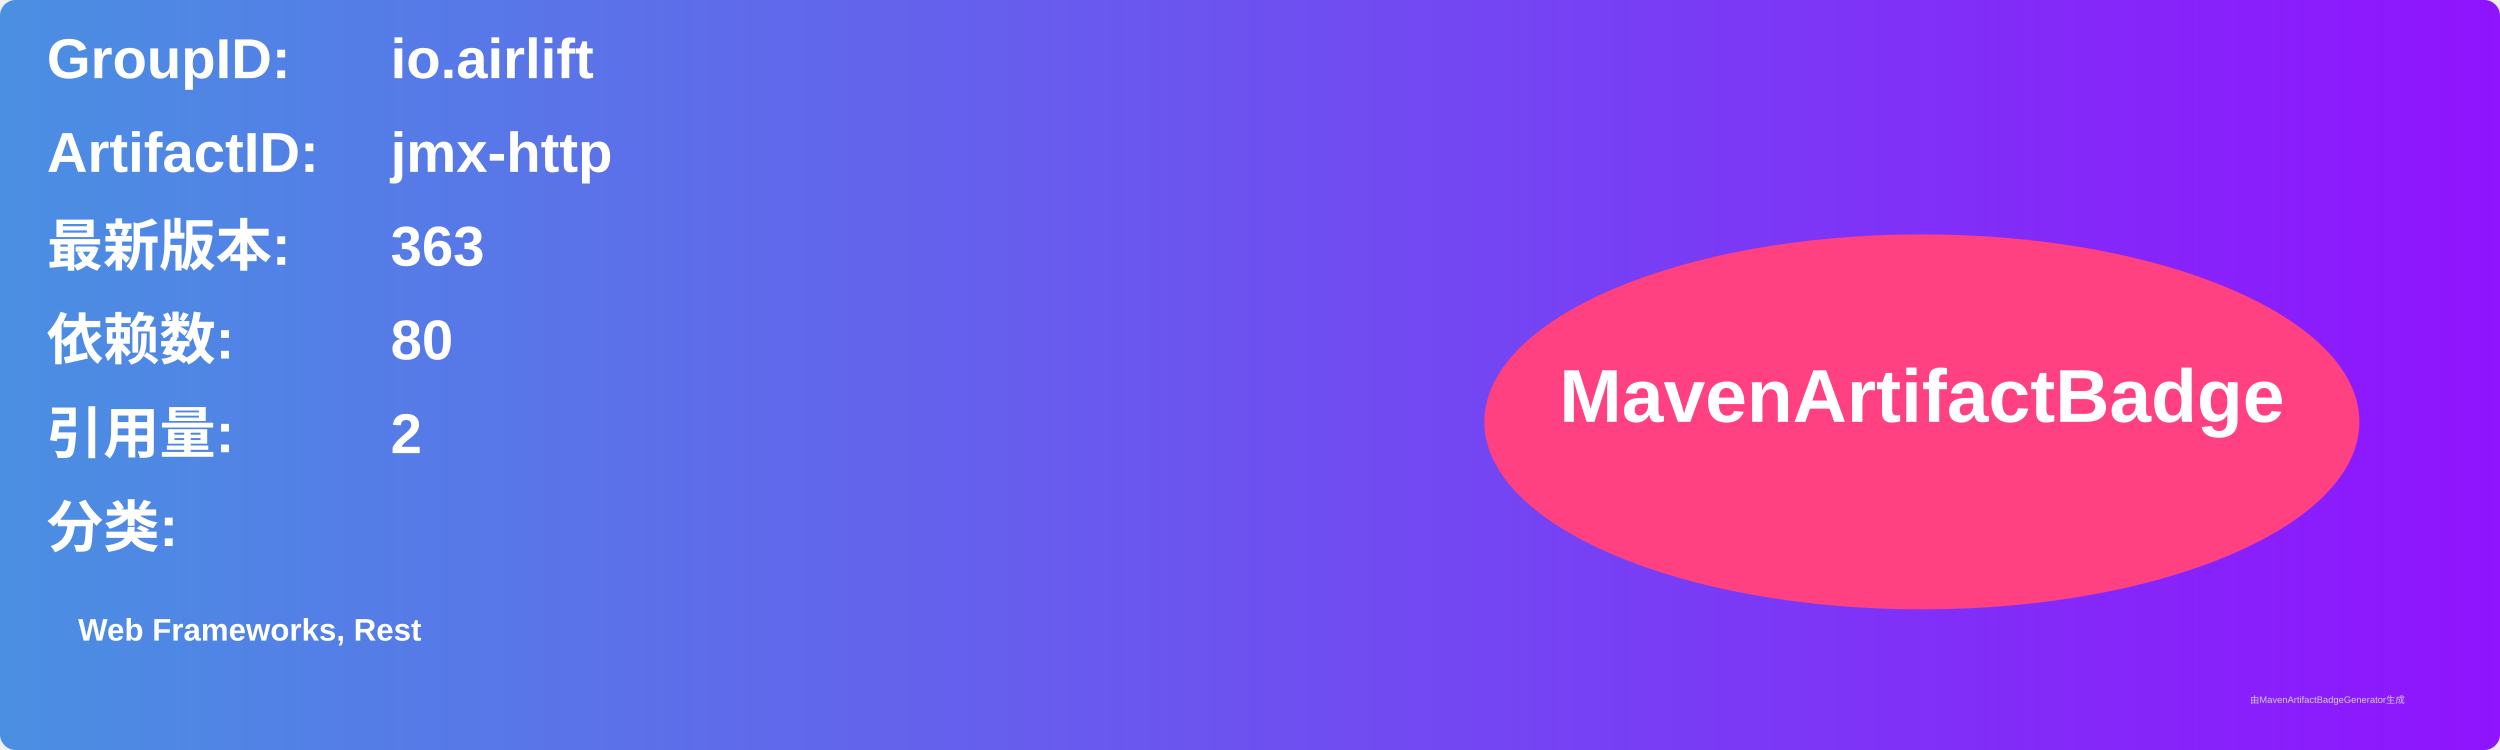
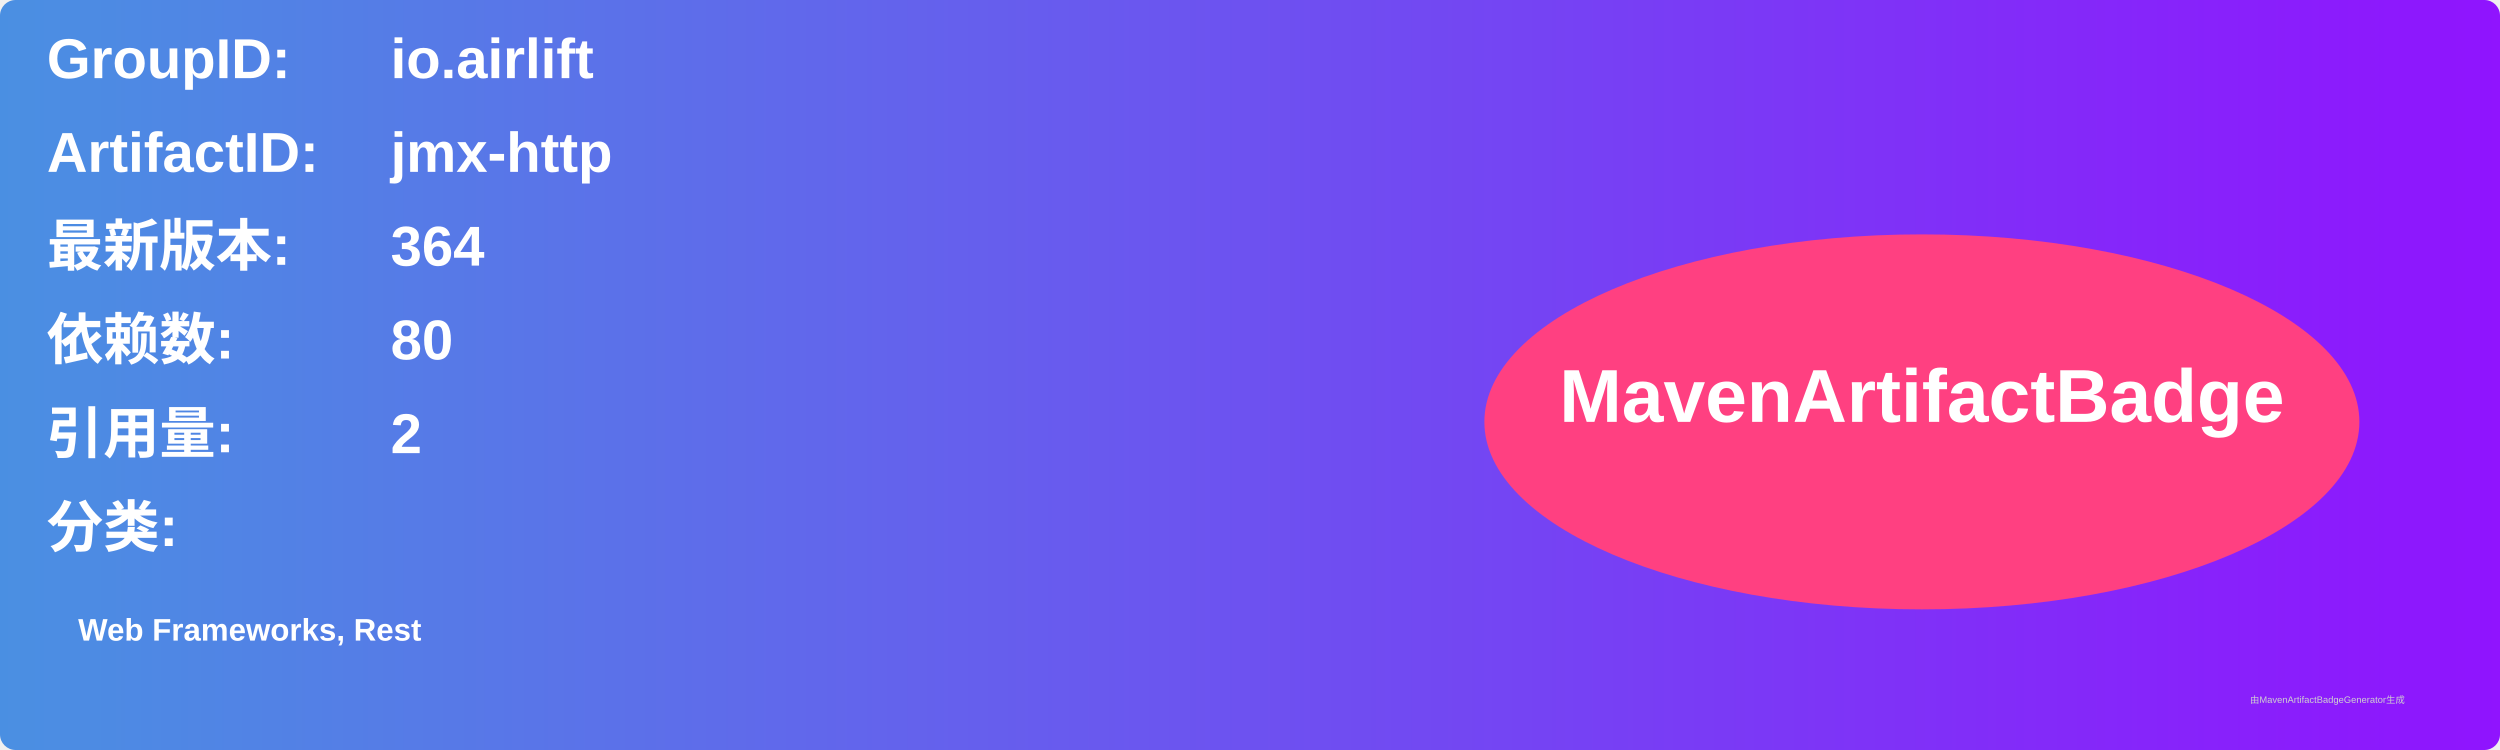
<svg xmlns="http://www.w3.org/2000/svg" width="800" height="240" viewBox="0 0 800 240">
  <linearGradient id="grad" x1="0%" y1="0%" x2="100%" y2="0%">
    <stop offset="0%" stop-color="#4a90e2" />
    <stop offset="100%" stop-color="#9013fe" />
  </linearGradient>
  <rect width="100%" height="100%" rx="5" ry="5" fill="url(#grad)" />
  <g transform="translate(15, 15)">
    <text x="0" y="10" font-family="Arial" font-size="18" fill="white" font-weight="bold" width="260">GroupID:</text>
    <text x="110" y="10" font-family="Arial" font-size="18" fill="white" font-weight="bold" width="460">io.airlift</text>
    <text x="0" y="40" font-family="Arial" font-size="18" fill="white" font-weight="bold" width="260">ArtifactID:</text>
    <text x="110" y="40" font-family="Arial" font-size="18" fill="white" font-weight="bold" width="460">jmx-http</text>
    <text x="0" y="70" font-family="Arial" font-size="18" fill="white" font-weight="bold">最新版本:</text>
    <text x="110" y="70" font-family="Arial" font-size="18" fill="white" font-weight="bold">
-       <tspan font-weight="bold">363</tspan>
+       <tspan font-weight="bold">364</tspan>
    </text>
    <text x="0" y="100" font-family="Arial" font-size="18" fill="white" font-weight="bold">依赖数: </text>
    <text x="110" y="100" font-family="Arial" font-size="18" fill="white">
      <tspan font-weight="bold">80</tspan>
    </text>
    <text x="0" y="130" font-family="Arial" font-size="18" fill="white" font-weight="bold">引用量: </text>
    <text x="110" y="130" font-family="Arial" font-size="18" fill="white">
      <tspan font-weight="bold">2</tspan>
    </text>
    <text x="0" y="160" font-family="Arial" font-size="18" fill="white" font-weight="bold">分类:</text>
    <text x="10" y="190" font-family="Arial" font-size="10" fill="white">
      <tspan font-weight="bold">Web Frameworks, Rest</tspan>
    </text>
    <ellipse cx="600" cy="120" rx="140" ry="60" fill="#ff4081" />
    <text x="600" y="120" text-anchor="middle" font-family="Arial" font-size="24" fill="white" font-weight="bold">MavenArtifactBadge</text>
  </g>
  <text x="720" y="225" font-family="Arial" font-size="3" fill="#d0d0d0">由MavenArtifactBadgeGenerator生成</text>
</svg>
